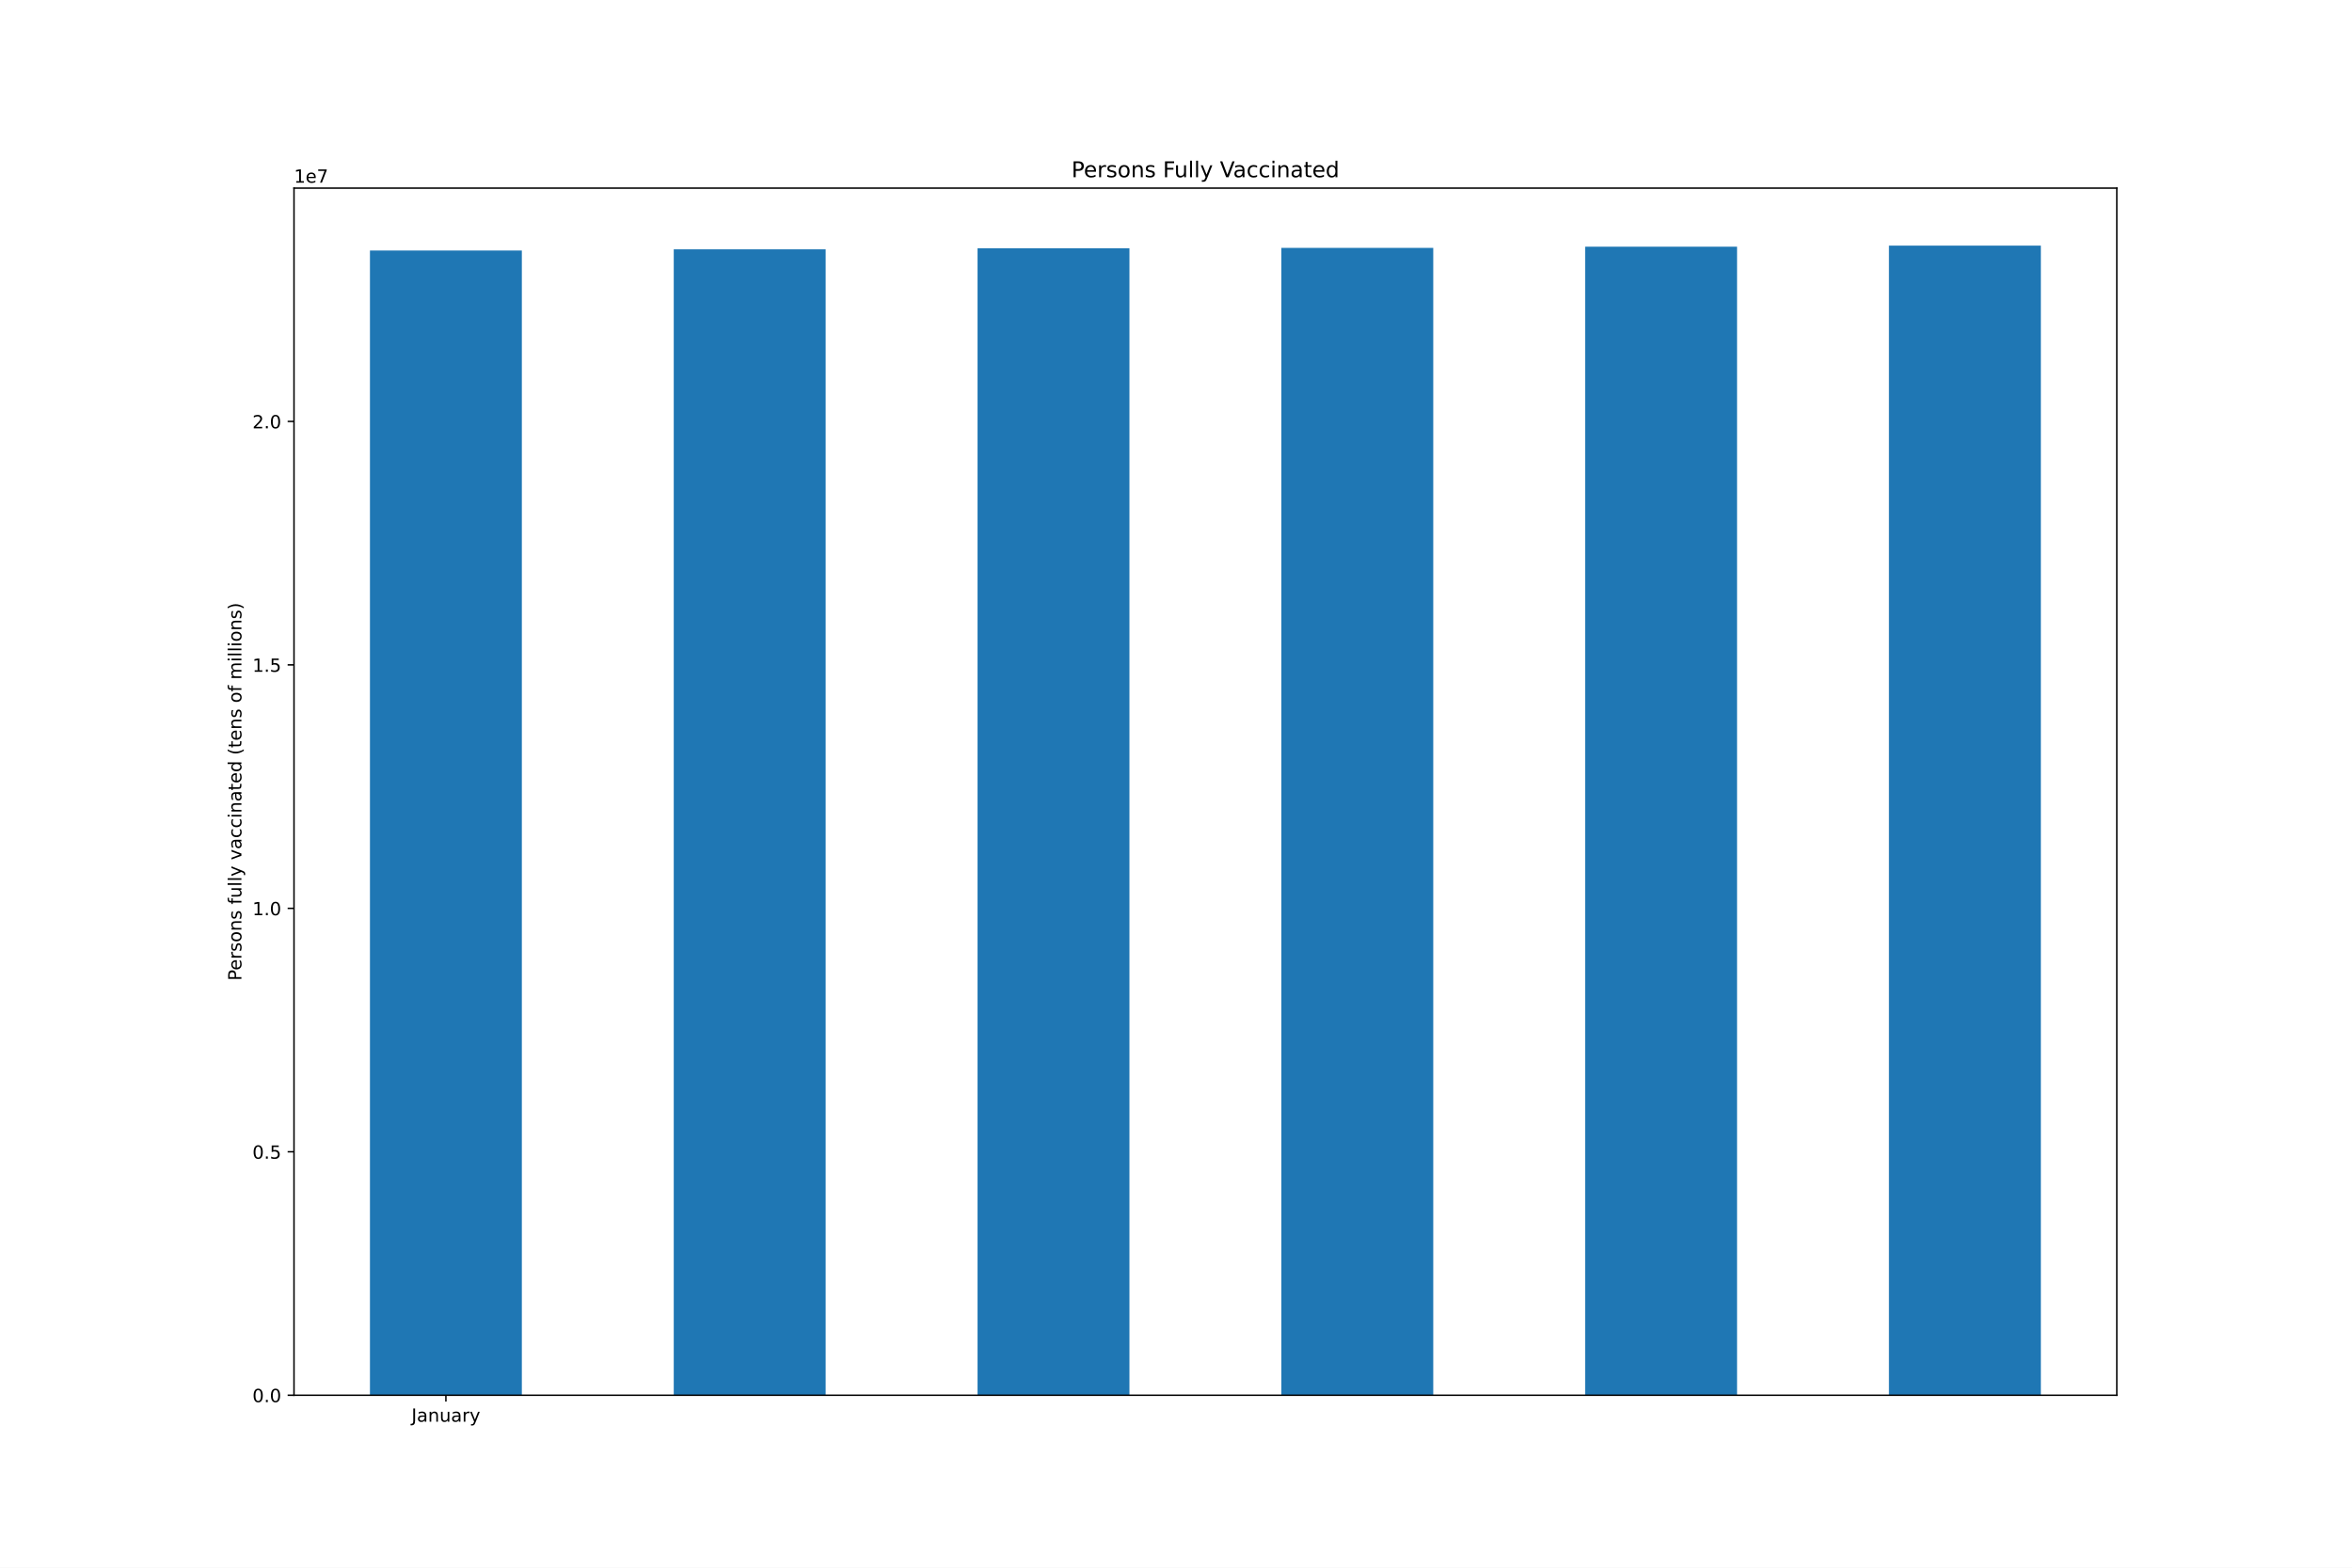
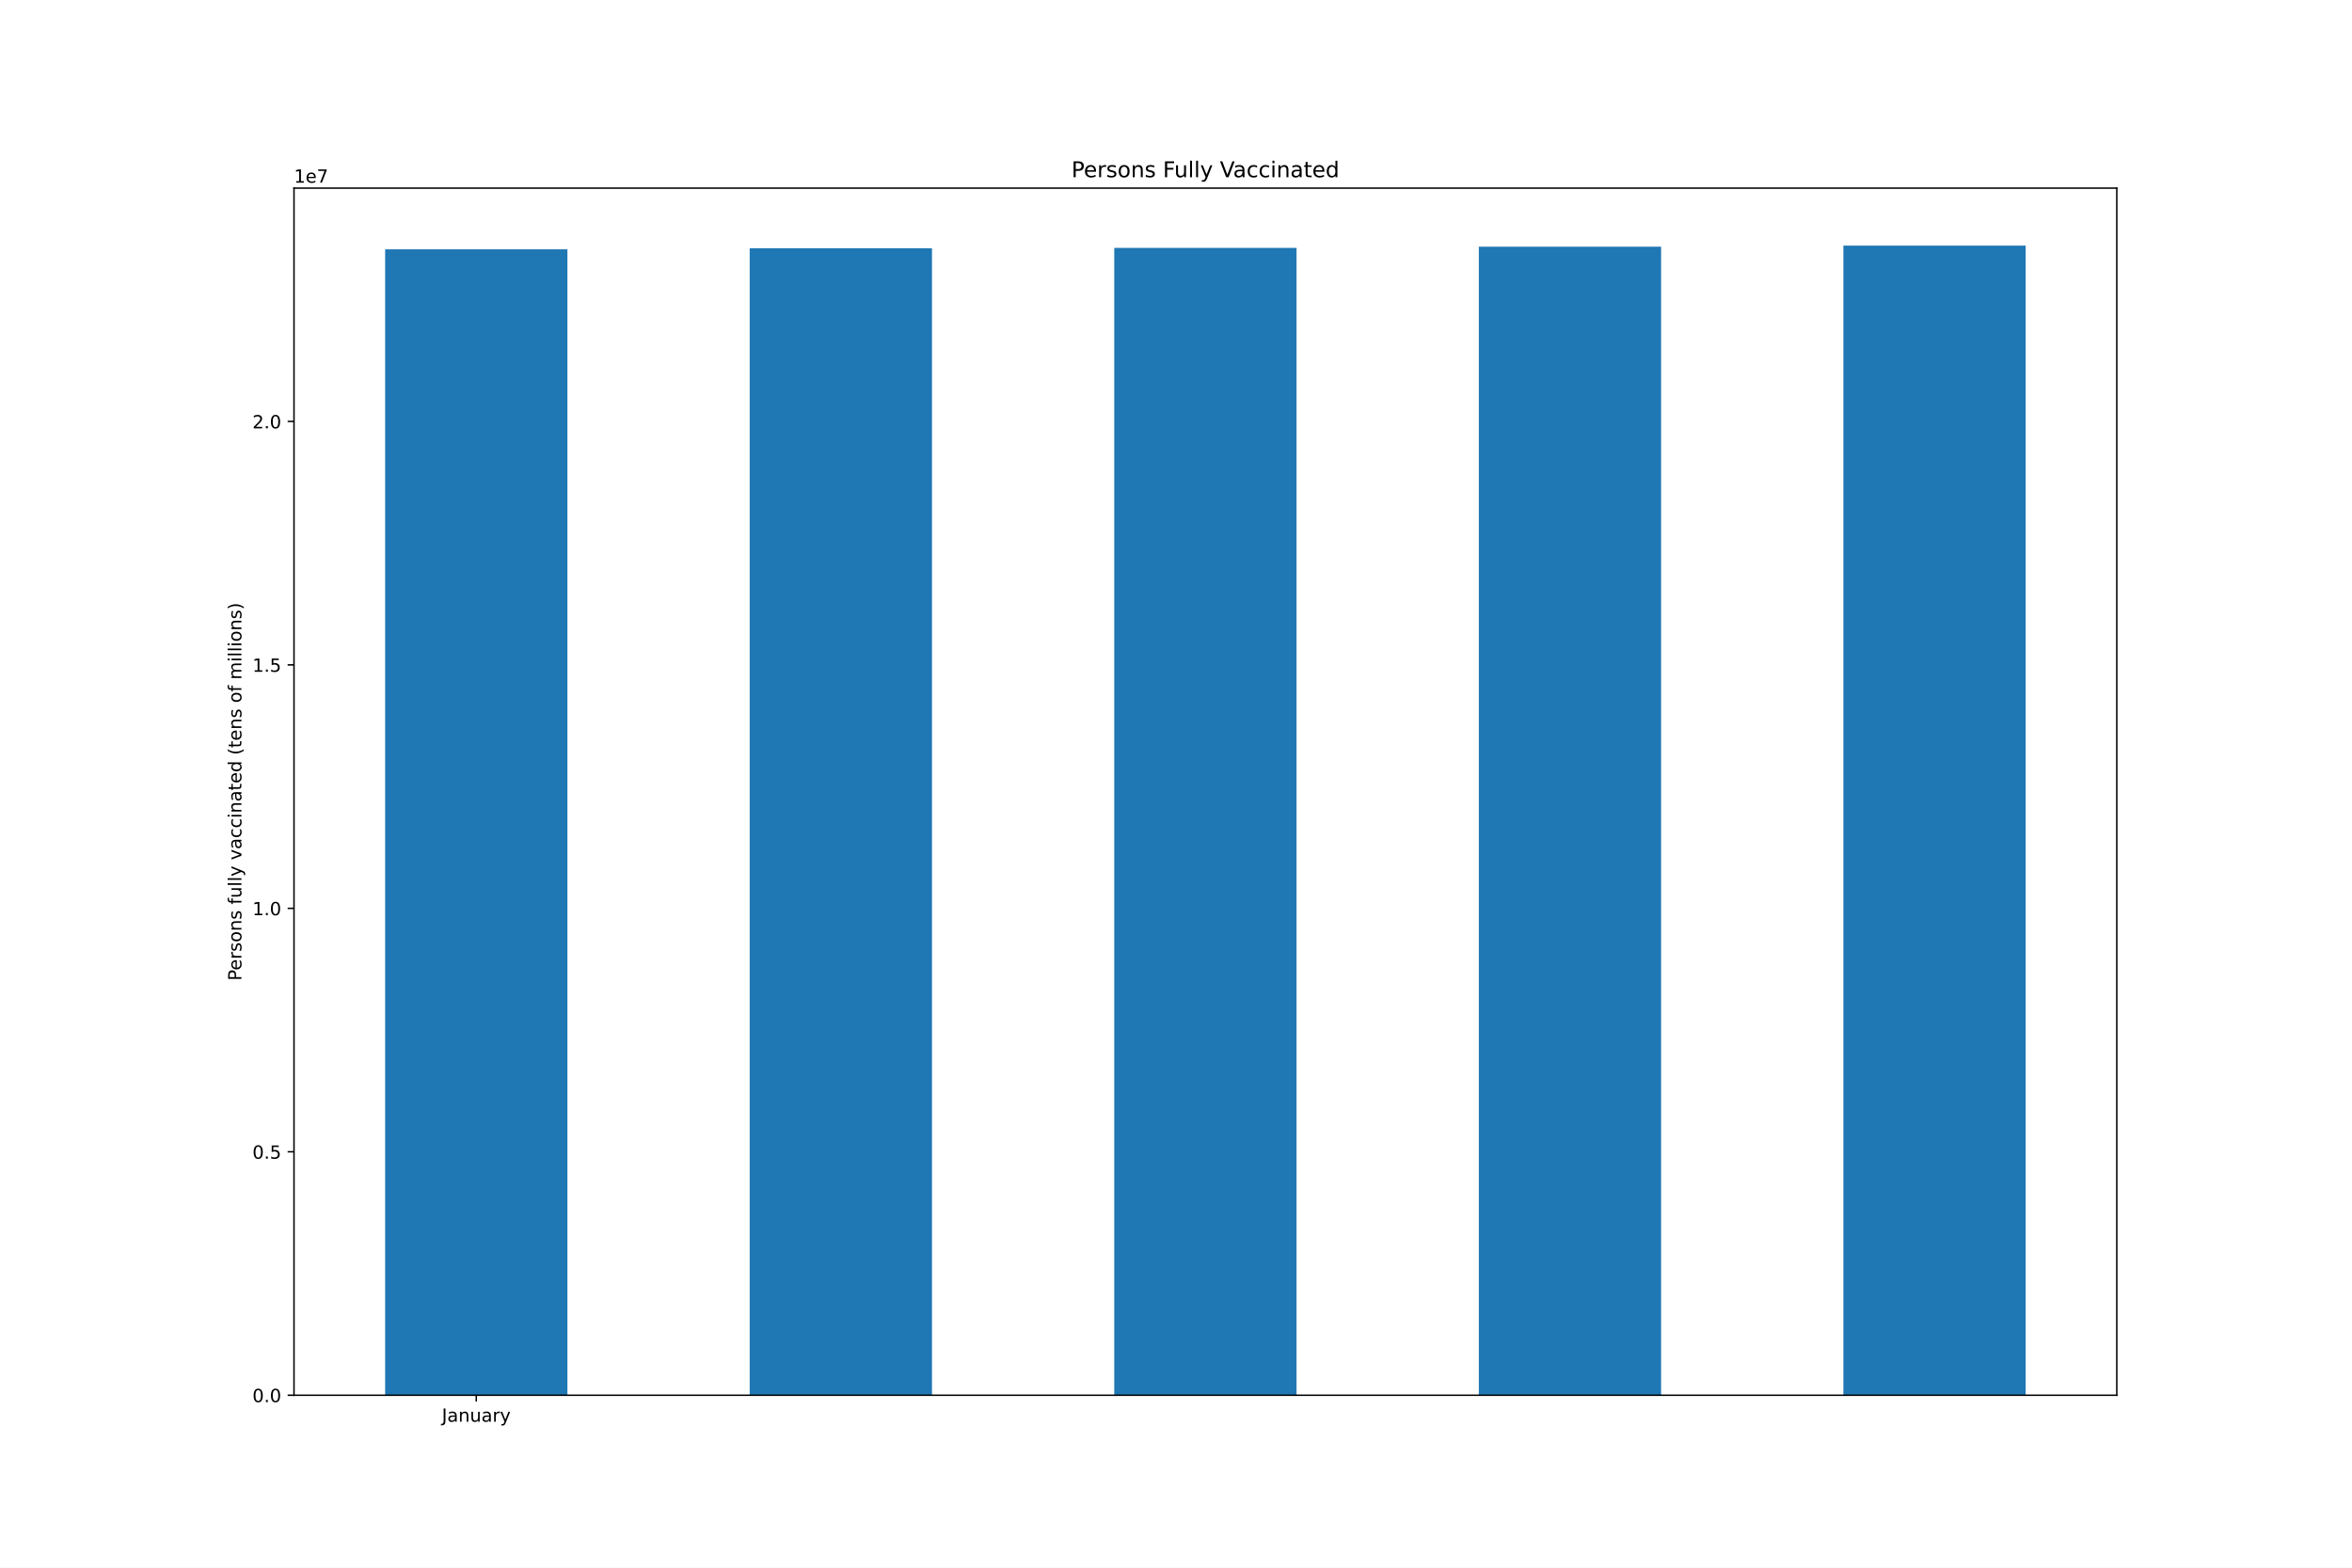
<svg xmlns="http://www.w3.org/2000/svg" xmlns:xlink="http://www.w3.org/1999/xlink" height="864pt" version="1.1" viewBox="0 0 1296 864" width="1296pt">
  <defs>
    <style type="text/css">*{stroke-linecap:butt;stroke-linejoin:round;}</style>
  </defs>
  <g id="figure_1">
    <g id="patch_1">
      <path d="M 0 864  L 1296 864  L 1296 0  L 0 0  z " style="fill:#ffffff;" />
    </g>
    <g id="axes_1">
      <g id="patch_2">
        <path d="M 162 768.96  L 1166.4 768.96  L 1166.4 103.68  L 162 103.68  z " style="fill:#ffffff;" />
      </g>
      <g id="patch_3">
-         <path clip-path="url(#p75e91c1f22)" d="M 203.85 768.96  L 287.55 768.96  L 287.55 138.075  L 203.85 138.075  z " style="fill:#1f77b4;" />
+         <path clip-path="url(#p168fd6d9c5)" d="M 212.22 768.96  L 312.66 768.96  L 312.66 137.425  L 212.22 137.425  z " style="fill:#1f77b4;" />
      </g>
      <g id="patch_4">
-         <path clip-path="url(#p75e91c1f22)" d="M 371.25 768.96  L 454.95 768.96  L 454.95 137.425  L 371.25 137.425  z " style="fill:#1f77b4;" />
+         <path clip-path="url(#p168fd6d9c5)" d="M 413.1 768.96  L 513.54 768.96  L 513.54 136.833  L 413.1 136.833  z " style="fill:#1f77b4;" />
      </g>
      <g id="patch_5">
-         <path clip-path="url(#p75e91c1f22)" d="M 538.65 768.96  L 622.35 768.96  L 622.35 136.833  L 538.65 136.833  z " style="fill:#1f77b4;" />
+         <path clip-path="url(#p168fd6d9c5)" d="M 613.98 768.96  L 714.42 768.96  L 714.42 136.608  L 613.98 136.608  z " style="fill:#1f77b4;" />
      </g>
      <g id="patch_6">
-         <path clip-path="url(#p75e91c1f22)" d="M 706.05 768.96  L 789.75 768.96  L 789.75 136.608  L 706.05 136.608  z " style="fill:#1f77b4;" />
+         <path clip-path="url(#p168fd6d9c5)" d="M 814.86 768.96  L 915.3 768.96  L 915.3 135.961  L 814.86 135.961  z " style="fill:#1f77b4;" />
      </g>
      <g id="patch_7">
-         <path clip-path="url(#p75e91c1f22)" d="M 873.45 768.96  L 957.15 768.96  L 957.15 135.961  L 873.45 135.961  z " style="fill:#1f77b4;" />
-       </g>
-       <g id="patch_8">
-         <path clip-path="url(#p75e91c1f22)" d="M 1040.85 768.96  L 1124.55 768.96  L 1124.55 135.36  L 1040.85 135.36  z " style="fill:#1f77b4;" />
+         <path clip-path="url(#p168fd6d9c5)" d="M 1015.74 768.96  L 1116.18 768.96  L 1116.18 135.36  L 1015.74 135.36  z " style="fill:#1f77b4;" />
      </g>
      <g id="matplotlib.axis_1">
        <g id="xtick_1">
          <g id="line2d_1">
            <defs>
-               <path d="M 0 0  L 0 3.5  " id="me80f902da9" style="stroke:#000000;stroke-width:0.8;" />
-             </defs>
-             <g>
-               <use style="stroke:#000000;stroke-width:0.8;" x="245.7" xlink:href="#me80f902da9" y="768.96" />
+               <path d="M 0 0  L 0 3.5  " id="meeddb84f0e" style="stroke:#000000;stroke-width:0.8;" />
+             </defs>
+             <g>
+               <use style="stroke:#000000;stroke-width:0.8;" x="262.44" xlink:href="#meeddb84f0e" y="768.96" />
            </g>
          </g>
          <g id="text_1">
-             <g transform="translate(226.7445 783.5584)scale(0.1 -0.1)">
+             <g transform="translate(243.4845 783.5584)scale(0.1 -0.1)">
              <defs>
                <path d="M 628 4666  L 1259 4666  L 1259 325  Q 1259 -519 939 -900  Q 619 -1281 -91 -1281  L -331 -1281  L -331 -750  L -134 -750  Q 284 -750 456 -515  Q 628 -281 628 325  L 628 4666  z " id="DejaVuSans-4a" transform="scale(0.015625)" />
                <path d="M 2194 1759  Q 1497 1759 1228 1600  Q 959 1441 959 1056  Q 959 750 1161 570  Q 1363 391 1709 391  Q 2188 391 2477 730  Q 2766 1069 2766 1631  L 2766 1759  L 2194 1759  z M 3341 1997  L 3341 0  L 2766 0  L 2766 531  Q 2569 213 2275 61  Q 1981 -91 1556 -91  Q 1019 -91 701 211  Q 384 513 384 1019  Q 384 1609 779 1909  Q 1175 2209 1959 2209  L 2766 2209  L 2766 2266  Q 2766 2663 2505 2880  Q 2244 3097 1772 3097  Q 1472 3097 1187 3025  Q 903 2953 641 2809  L 641 3341  Q 956 3463 1253 3523  Q 1550 3584 1831 3584  Q 2591 3584 2966 3190  Q 3341 2797 3341 1997  z " id="DejaVuSans-61" transform="scale(0.015625)" />
                <path d="M 3513 2113  L 3513 0  L 2938 0  L 2938 2094  Q 2938 2591 2744 2837  Q 2550 3084 2163 3084  Q 1697 3084 1428 2787  Q 1159 2491 1159 1978  L 1159 0  L 581 0  L 581 3500  L 1159 3500  L 1159 2956  Q 1366 3272 1645 3428  Q 1925 3584 2291 3584  Q 2894 3584 3203 3211  Q 3513 2838 3513 2113  z " id="DejaVuSans-6e" transform="scale(0.015625)" />
                <path d="M 544 1381  L 544 3500  L 1119 3500  L 1119 1403  Q 1119 906 1312 657  Q 1506 409 1894 409  Q 2359 409 2629 706  Q 2900 1003 2900 1516  L 2900 3500  L 3475 3500  L 3475 0  L 2900 0  L 2900 538  Q 2691 219 2414 64  Q 2138 -91 1772 -91  Q 1169 -91 856 284  Q 544 659 544 1381  z M 1991 3584  L 1991 3584  z " id="DejaVuSans-75" transform="scale(0.015625)" />
                <path d="M 2631 2963  Q 2534 3019 2420 3045  Q 2306 3072 2169 3072  Q 1681 3072 1420 2755  Q 1159 2438 1159 1844  L 1159 0  L 581 0  L 581 3500  L 1159 3500  L 1159 2956  Q 1341 3275 1631 3429  Q 1922 3584 2338 3584  Q 2397 3584 2469 3576  Q 2541 3569 2628 3553  L 2631 2963  z " id="DejaVuSans-72" transform="scale(0.015625)" />
                <path d="M 2059 -325  Q 1816 -950 1584 -1140  Q 1353 -1331 966 -1331  L 506 -1331  L 506 -850  L 844 -850  Q 1081 -850 1212 -737  Q 1344 -625 1503 -206  L 1606 56  L 191 3500  L 800 3500  L 1894 763  L 2988 3500  L 3597 3500  L 2059 -325  z " id="DejaVuSans-79" transform="scale(0.015625)" />
              </defs>
              <use xlink:href="#DejaVuSans-4a" />
              <use x="29.492" xlink:href="#DejaVuSans-61" />
              <use x="90.771" xlink:href="#DejaVuSans-6e" />
              <use x="154.15" xlink:href="#DejaVuSans-75" />
              <use x="217.529" xlink:href="#DejaVuSans-61" />
              <use x="278.809" xlink:href="#DejaVuSans-72" />
              <use x="319.922" xlink:href="#DejaVuSans-79" />
            </g>
          </g>
        </g>
      </g>
      <g id="matplotlib.axis_2">
        <g id="ytick_1">
          <g id="line2d_2">
            <defs>
-               <path d="M 0 0  L -3.5 0  " id="m16dd124c1c" style="stroke:#000000;stroke-width:0.8;" />
-             </defs>
-             <g>
-               <use style="stroke:#000000;stroke-width:0.8;" x="162" xlink:href="#m16dd124c1c" y="768.96" />
+               <path d="M 0 0  L -3.5 0  " id="mefb02d2928" style="stroke:#000000;stroke-width:0.8;" />
+             </defs>
+             <g>
+               <use style="stroke:#000000;stroke-width:0.8;" x="162" xlink:href="#mefb02d2928" y="768.96" />
            </g>
          </g>
          <g id="text_2">
            <g transform="translate(139.0969 772.7592)scale(0.1 -0.1)">
              <defs>
                <path d="M 2034 4250  Q 1547 4250 1301 3770  Q 1056 3291 1056 2328  Q 1056 1369 1301 889  Q 1547 409 2034 409  Q 2525 409 2770 889  Q 3016 1369 3016 2328  Q 3016 3291 2770 3770  Q 2525 4250 2034 4250  z M 2034 4750  Q 2819 4750 3233 4129  Q 3647 3509 3647 2328  Q 3647 1150 3233 529  Q 2819 -91 2034 -91  Q 1250 -91 836 529  Q 422 1150 422 2328  Q 422 3509 836 4129  Q 1250 4750 2034 4750  z " id="DejaVuSans-30" transform="scale(0.015625)" />
                <path d="M 684 794  L 1344 794  L 1344 0  L 684 0  L 684 794  z " id="DejaVuSans-2e" transform="scale(0.015625)" />
              </defs>
              <use xlink:href="#DejaVuSans-30" />
              <use x="63.623" xlink:href="#DejaVuSans-2e" />
              <use x="95.41" xlink:href="#DejaVuSans-30" />
            </g>
          </g>
        </g>
        <g id="ytick_2">
          <g id="line2d_3">
            <g>
-               <use style="stroke:#000000;stroke-width:0.8;" x="162" xlink:href="#m16dd124c1c" y="634.787" />
+               <use style="stroke:#000000;stroke-width:0.8;" x="162" xlink:href="#mefb02d2928" y="634.787" />
            </g>
          </g>
          <g id="text_3">
            <g transform="translate(139.0969 638.5862)scale(0.1 -0.1)">
              <defs>
                <path d="M 691 4666  L 3169 4666  L 3169 4134  L 1269 4134  L 1269 2991  Q 1406 3038 1543 3061  Q 1681 3084 1819 3084  Q 2600 3084 3056 2656  Q 3513 2228 3513 1497  Q 3513 744 3044 326  Q 2575 -91 1722 -91  Q 1428 -91 1123 -41  Q 819 9 494 109  L 494 744  Q 775 591 1075 516  Q 1375 441 1709 441  Q 2250 441 2565 725  Q 2881 1009 2881 1497  Q 2881 1984 2565 2268  Q 2250 2553 1709 2553  Q 1456 2553 1204 2497  Q 953 2441 691 2322  L 691 4666  z " id="DejaVuSans-35" transform="scale(0.015625)" />
              </defs>
              <use xlink:href="#DejaVuSans-30" />
              <use x="63.623" xlink:href="#DejaVuSans-2e" />
              <use x="95.41" xlink:href="#DejaVuSans-35" />
            </g>
          </g>
        </g>
        <g id="ytick_3">
          <g id="line2d_4">
            <g>
-               <use style="stroke:#000000;stroke-width:0.8;" x="162" xlink:href="#m16dd124c1c" y="500.614" />
+               <use style="stroke:#000000;stroke-width:0.8;" x="162" xlink:href="#mefb02d2928" y="500.614" />
            </g>
          </g>
          <g id="text_4">
            <g transform="translate(139.0969 504.4132)scale(0.1 -0.1)">
              <defs>
                <path d="M 794 531  L 1825 531  L 1825 4091  L 703 3866  L 703 4441  L 1819 4666  L 2450 4666  L 2450 531  L 3481 531  L 3481 0  L 794 0  L 794 531  z " id="DejaVuSans-31" transform="scale(0.015625)" />
              </defs>
              <use xlink:href="#DejaVuSans-31" />
              <use x="63.623" xlink:href="#DejaVuSans-2e" />
              <use x="95.41" xlink:href="#DejaVuSans-30" />
            </g>
          </g>
        </g>
        <g id="ytick_4">
          <g id="line2d_5">
            <g>
-               <use style="stroke:#000000;stroke-width:0.8;" x="162" xlink:href="#m16dd124c1c" y="366.441" />
+               <use style="stroke:#000000;stroke-width:0.8;" x="162" xlink:href="#mefb02d2928" y="366.441" />
            </g>
          </g>
          <g id="text_5">
            <g transform="translate(139.0969 370.2402)scale(0.1 -0.1)">
              <use xlink:href="#DejaVuSans-31" />
              <use x="63.623" xlink:href="#DejaVuSans-2e" />
              <use x="95.41" xlink:href="#DejaVuSans-35" />
            </g>
          </g>
        </g>
        <g id="ytick_5">
          <g id="line2d_6">
            <g>
-               <use style="stroke:#000000;stroke-width:0.8;" x="162" xlink:href="#m16dd124c1c" y="232.268" />
+               <use style="stroke:#000000;stroke-width:0.8;" x="162" xlink:href="#mefb02d2928" y="232.268" />
            </g>
          </g>
          <g id="text_6">
            <g transform="translate(139.0969 236.0672)scale(0.1 -0.1)">
              <defs>
                <path d="M 1228 531  L 3431 531  L 3431 0  L 469 0  L 469 531  Q 828 903 1448 1529  Q 2069 2156 2228 2338  Q 2531 2678 2651 2914  Q 2772 3150 2772 3378  Q 2772 3750 2511 3984  Q 2250 4219 1831 4219  Q 1534 4219 1204 4116  Q 875 4013 500 3803  L 500 4441  Q 881 4594 1212 4672  Q 1544 4750 1819 4750  Q 2544 4750 2975 4387  Q 3406 4025 3406 3419  Q 3406 3131 3298 2873  Q 3191 2616 2906 2266  Q 2828 2175 2409 1742  Q 1991 1309 1228 531  z " id="DejaVuSans-32" transform="scale(0.015625)" />
              </defs>
              <use xlink:href="#DejaVuSans-32" />
              <use x="63.623" xlink:href="#DejaVuSans-2e" />
              <use x="95.41" xlink:href="#DejaVuSans-30" />
            </g>
          </g>
        </g>
        <g id="text_7">
          <g transform="translate(133.0172 540.4802)rotate(-90)scale(0.1 -0.1)">
            <defs>
              <path d="M 1259 4147  L 1259 2394  L 2053 2394  Q 2494 2394 2734 2622  Q 2975 2850 2975 3272  Q 2975 3691 2734 3919  Q 2494 4147 2053 4147  L 1259 4147  z M 628 4666  L 2053 4666  Q 2838 4666 3239 4311  Q 3641 3956 3641 3272  Q 3641 2581 3239 2228  Q 2838 1875 2053 1875  L 1259 1875  L 1259 0  L 628 0  L 628 4666  z " id="DejaVuSans-50" transform="scale(0.015625)" />
              <path d="M 3597 1894  L 3597 1613  L 953 1613  Q 991 1019 1311 708  Q 1631 397 2203 397  Q 2534 397 2845 478  Q 3156 559 3463 722  L 3463 178  Q 3153 47 2828 -22  Q 2503 -91 2169 -91  Q 1331 -91 842 396  Q 353 884 353 1716  Q 353 2575 817 3079  Q 1281 3584 2069 3584  Q 2775 3584 3186 3129  Q 3597 2675 3597 1894  z M 3022 2063  Q 3016 2534 2758 2815  Q 2500 3097 2075 3097  Q 1594 3097 1305 2825  Q 1016 2553 972 2059  L 3022 2063  z " id="DejaVuSans-65" transform="scale(0.015625)" />
              <path d="M 2834 3397  L 2834 2853  Q 2591 2978 2328 3040  Q 2066 3103 1784 3103  Q 1356 3103 1142 2972  Q 928 2841 928 2578  Q 928 2378 1081 2264  Q 1234 2150 1697 2047  L 1894 2003  Q 2506 1872 2764 1633  Q 3022 1394 3022 966  Q 3022 478 2636 193  Q 2250 -91 1575 -91  Q 1294 -91 989 -36  Q 684 19 347 128  L 347 722  Q 666 556 975 473  Q 1284 391 1588 391  Q 1994 391 2212 530  Q 2431 669 2431 922  Q 2431 1156 2273 1281  Q 2116 1406 1581 1522  L 1381 1569  Q 847 1681 609 1914  Q 372 2147 372 2553  Q 372 3047 722 3315  Q 1072 3584 1716 3584  Q 2034 3584 2315 3537  Q 2597 3491 2834 3397  z " id="DejaVuSans-73" transform="scale(0.015625)" />
              <path d="M 1959 3097  Q 1497 3097 1228 2736  Q 959 2375 959 1747  Q 959 1119 1226 758  Q 1494 397 1959 397  Q 2419 397 2687 759  Q 2956 1122 2956 1747  Q 2956 2369 2687 2733  Q 2419 3097 1959 3097  z M 1959 3584  Q 2709 3584 3137 3096  Q 3566 2609 3566 1747  Q 3566 888 3137 398  Q 2709 -91 1959 -91  Q 1206 -91 779 398  Q 353 888 353 1747  Q 353 2609 779 3096  Q 1206 3584 1959 3584  z " id="DejaVuSans-6f" transform="scale(0.015625)" />
              <path id="DejaVuSans-20" transform="scale(0.015625)" />
              <path d="M 2375 4863  L 2375 4384  L 1825 4384  Q 1516 4384 1395 4259  Q 1275 4134 1275 3809  L 1275 3500  L 2222 3500  L 2222 3053  L 1275 3053  L 1275 0  L 697 0  L 697 3053  L 147 3053  L 147 3500  L 697 3500  L 697 3744  Q 697 4328 969 4595  Q 1241 4863 1831 4863  L 2375 4863  z " id="DejaVuSans-66" transform="scale(0.015625)" />
              <path d="M 603 4863  L 1178 4863  L 1178 0  L 603 0  L 603 4863  z " id="DejaVuSans-6c" transform="scale(0.015625)" />
              <path d="M 191 3500  L 800 3500  L 1894 563  L 2988 3500  L 3597 3500  L 2284 0  L 1503 0  L 191 3500  z " id="DejaVuSans-76" transform="scale(0.015625)" />
              <path d="M 3122 3366  L 3122 2828  Q 2878 2963 2633 3030  Q 2388 3097 2138 3097  Q 1578 3097 1268 2742  Q 959 2388 959 1747  Q 959 1106 1268 751  Q 1578 397 2138 397  Q 2388 397 2633 464  Q 2878 531 3122 666  L 3122 134  Q 2881 22 2623 -34  Q 2366 -91 2075 -91  Q 1284 -91 818 406  Q 353 903 353 1747  Q 353 2603 823 3093  Q 1294 3584 2113 3584  Q 2378 3584 2631 3529  Q 2884 3475 3122 3366  z " id="DejaVuSans-63" transform="scale(0.015625)" />
              <path d="M 603 3500  L 1178 3500  L 1178 0  L 603 0  L 603 3500  z M 603 4863  L 1178 4863  L 1178 4134  L 603 4134  L 603 4863  z " id="DejaVuSans-69" transform="scale(0.015625)" />
              <path d="M 1172 4494  L 1172 3500  L 2356 3500  L 2356 3053  L 1172 3053  L 1172 1153  Q 1172 725 1289 603  Q 1406 481 1766 481  L 2356 481  L 2356 0  L 1766 0  Q 1100 0 847 248  Q 594 497 594 1153  L 594 3053  L 172 3053  L 172 3500  L 594 3500  L 594 4494  L 1172 4494  z " id="DejaVuSans-74" transform="scale(0.015625)" />
              <path d="M 2906 2969  L 2906 4863  L 3481 4863  L 3481 0  L 2906 0  L 2906 525  Q 2725 213 2448 61  Q 2172 -91 1784 -91  Q 1150 -91 751 415  Q 353 922 353 1747  Q 353 2572 751 3078  Q 1150 3584 1784 3584  Q 2172 3584 2448 3432  Q 2725 3281 2906 2969  z M 947 1747  Q 947 1113 1208 752  Q 1469 391 1925 391  Q 2381 391 2643 752  Q 2906 1113 2906 1747  Q 2906 2381 2643 2742  Q 2381 3103 1925 3103  Q 1469 3103 1208 2742  Q 947 2381 947 1747  z " id="DejaVuSans-64" transform="scale(0.015625)" />
              <path d="M 1984 4856  Q 1566 4138 1362 3434  Q 1159 2731 1159 2009  Q 1159 1288 1364 580  Q 1569 -128 1984 -844  L 1484 -844  Q 1016 -109 783 600  Q 550 1309 550 2009  Q 550 2706 781 3412  Q 1013 4119 1484 4856  L 1984 4856  z " id="DejaVuSans-28" transform="scale(0.015625)" />
              <path d="M 3328 2828  Q 3544 3216 3844 3400  Q 4144 3584 4550 3584  Q 5097 3584 5394 3201  Q 5691 2819 5691 2113  L 5691 0  L 5113 0  L 5113 2094  Q 5113 2597 4934 2840  Q 4756 3084 4391 3084  Q 3944 3084 3684 2787  Q 3425 2491 3425 1978  L 3425 0  L 2847 0  L 2847 2094  Q 2847 2600 2669 2842  Q 2491 3084 2119 3084  Q 1678 3084 1418 2786  Q 1159 2488 1159 1978  L 1159 0  L 581 0  L 581 3500  L 1159 3500  L 1159 2956  Q 1356 3278 1631 3431  Q 1906 3584 2284 3584  Q 2666 3584 2933 3390  Q 3200 3197 3328 2828  z " id="DejaVuSans-6d" transform="scale(0.015625)" />
              <path d="M 513 4856  L 1013 4856  Q 1481 4119 1714 3412  Q 1947 2706 1947 2009  Q 1947 1309 1714 600  Q 1481 -109 1013 -844  L 513 -844  Q 928 -128 1133 580  Q 1338 1288 1338 2009  Q 1338 2731 1133 3434  Q 928 4138 513 4856  z " id="DejaVuSans-29" transform="scale(0.015625)" />
            </defs>
            <use xlink:href="#DejaVuSans-50" />
            <use x="56.678" xlink:href="#DejaVuSans-65" />
            <use x="118.201" xlink:href="#DejaVuSans-72" />
            <use x="159.314" xlink:href="#DejaVuSans-73" />
            <use x="211.414" xlink:href="#DejaVuSans-6f" />
            <use x="272.596" xlink:href="#DejaVuSans-6e" />
            <use x="335.975" xlink:href="#DejaVuSans-73" />
            <use x="388.074" xlink:href="#DejaVuSans-20" />
            <use x="419.861" xlink:href="#DejaVuSans-66" />
            <use x="455.066" xlink:href="#DejaVuSans-75" />
            <use x="518.445" xlink:href="#DejaVuSans-6c" />
            <use x="546.229" xlink:href="#DejaVuSans-6c" />
            <use x="574.012" xlink:href="#DejaVuSans-79" />
            <use x="633.191" xlink:href="#DejaVuSans-20" />
            <use x="664.979" xlink:href="#DejaVuSans-76" />
            <use x="724.158" xlink:href="#DejaVuSans-61" />
            <use x="785.438" xlink:href="#DejaVuSans-63" />
            <use x="840.418" xlink:href="#DejaVuSans-63" />
            <use x="895.398" xlink:href="#DejaVuSans-69" />
            <use x="923.182" xlink:href="#DejaVuSans-6e" />
            <use x="986.561" xlink:href="#DejaVuSans-61" />
            <use x="1047.84" xlink:href="#DejaVuSans-74" />
            <use x="1087.049" xlink:href="#DejaVuSans-65" />
            <use x="1148.572" xlink:href="#DejaVuSans-64" />
            <use x="1212.049" xlink:href="#DejaVuSans-20" />
            <use x="1243.836" xlink:href="#DejaVuSans-28" />
            <use x="1282.85" xlink:href="#DejaVuSans-74" />
            <use x="1322.059" xlink:href="#DejaVuSans-65" />
            <use x="1383.582" xlink:href="#DejaVuSans-6e" />
            <use x="1446.961" xlink:href="#DejaVuSans-73" />
            <use x="1499.061" xlink:href="#DejaVuSans-20" />
            <use x="1530.848" xlink:href="#DejaVuSans-6f" />
            <use x="1592.029" xlink:href="#DejaVuSans-66" />
            <use x="1627.234" xlink:href="#DejaVuSans-20" />
            <use x="1659.021" xlink:href="#DejaVuSans-6d" />
            <use x="1756.434" xlink:href="#DejaVuSans-69" />
            <use x="1784.217" xlink:href="#DejaVuSans-6c" />
            <use x="1812" xlink:href="#DejaVuSans-6c" />
            <use x="1839.783" xlink:href="#DejaVuSans-69" />
            <use x="1867.566" xlink:href="#DejaVuSans-6f" />
            <use x="1928.748" xlink:href="#DejaVuSans-6e" />
            <use x="1992.127" xlink:href="#DejaVuSans-73" />
            <use x="2044.227" xlink:href="#DejaVuSans-29" />
          </g>
        </g>
        <g id="text_8">
          <g transform="translate(162 100.68)scale(0.1 -0.1)">
            <defs>
              <path d="M 525 4666  L 3525 4666  L 3525 4397  L 1831 0  L 1172 0  L 2766 4134  L 525 4134  L 525 4666  z " id="DejaVuSans-37" transform="scale(0.015625)" />
            </defs>
            <use xlink:href="#DejaVuSans-31" />
            <use x="63.623" xlink:href="#DejaVuSans-65" />
            <use x="125.146" xlink:href="#DejaVuSans-37" />
          </g>
        </g>
      </g>
+       <g id="patch_8">
+         <path d="M 162 768.96  L 162 103.68  " style="fill:none;stroke:#000000;stroke-linecap:square;stroke-linejoin:miter;stroke-width:0.8;" />
+       </g>
      <g id="patch_9">
-         <path d="M 162 768.96  L 162 103.68  " style="fill:none;stroke:#000000;stroke-linecap:square;stroke-linejoin:miter;stroke-width:0.8;" />
+         <path d="M 1166.4 768.96  L 1166.4 103.68  " style="fill:none;stroke:#000000;stroke-linecap:square;stroke-linejoin:miter;stroke-width:0.8;" />
      </g>
      <g id="patch_10">
-         <path d="M 1166.4 768.96  L 1166.4 103.68  " style="fill:none;stroke:#000000;stroke-linecap:square;stroke-linejoin:miter;stroke-width:0.8;" />
+         <path d="M 162 768.96  L 1166.4 768.96  " style="fill:none;stroke:#000000;stroke-linecap:square;stroke-linejoin:miter;stroke-width:0.8;" />
      </g>
      <g id="patch_11">
-         <path d="M 162 768.96  L 1166.4 768.96  " style="fill:none;stroke:#000000;stroke-linecap:square;stroke-linejoin:miter;stroke-width:0.8;" />
-       </g>
-       <g id="patch_12">
        <path d="M 162 103.68  L 1166.4 103.68  " style="fill:none;stroke:#000000;stroke-linecap:square;stroke-linejoin:miter;stroke-width:0.8;" />
      </g>
      <g id="text_9">
        <g transform="translate(590.3803 97.68)scale(0.12 -0.12)">
          <defs>
            <path d="M 628 4666  L 3309 4666  L 3309 4134  L 1259 4134  L 1259 2759  L 3109 2759  L 3109 2228  L 1259 2228  L 1259 0  L 628 0  L 628 4666  z " id="DejaVuSans-46" transform="scale(0.015625)" />
            <path d="M 1831 0  L 50 4666  L 709 4666  L 2188 738  L 3669 4666  L 4325 4666  L 2547 0  L 1831 0  z " id="DejaVuSans-56" transform="scale(0.015625)" />
          </defs>
          <use xlink:href="#DejaVuSans-50" />
          <use x="56.678" xlink:href="#DejaVuSans-65" />
          <use x="118.201" xlink:href="#DejaVuSans-72" />
          <use x="159.314" xlink:href="#DejaVuSans-73" />
          <use x="211.414" xlink:href="#DejaVuSans-6f" />
          <use x="272.596" xlink:href="#DejaVuSans-6e" />
          <use x="335.975" xlink:href="#DejaVuSans-73" />
          <use x="388.074" xlink:href="#DejaVuSans-20" />
          <use x="419.861" xlink:href="#DejaVuSans-46" />
          <use x="471.881" xlink:href="#DejaVuSans-75" />
          <use x="535.26" xlink:href="#DejaVuSans-6c" />
          <use x="563.043" xlink:href="#DejaVuSans-6c" />
          <use x="590.826" xlink:href="#DejaVuSans-79" />
          <use x="650.006" xlink:href="#DejaVuSans-20" />
          <use x="681.793" xlink:href="#DejaVuSans-56" />
          <use x="742.451" xlink:href="#DejaVuSans-61" />
          <use x="803.73" xlink:href="#DejaVuSans-63" />
          <use x="858.711" xlink:href="#DejaVuSans-63" />
          <use x="913.691" xlink:href="#DejaVuSans-69" />
          <use x="941.475" xlink:href="#DejaVuSans-6e" />
          <use x="1004.854" xlink:href="#DejaVuSans-61" />
          <use x="1066.133" xlink:href="#DejaVuSans-74" />
          <use x="1105.342" xlink:href="#DejaVuSans-65" />
          <use x="1166.865" xlink:href="#DejaVuSans-64" />
        </g>
      </g>
    </g>
  </g>
  <defs>
-     <clipPath id="p75e91c1f22">
+     <clipPath id="p168fd6d9c5">
      <rect height="665.28" width="1004.4" x="162" y="103.68" />
    </clipPath>
  </defs>
</svg>
